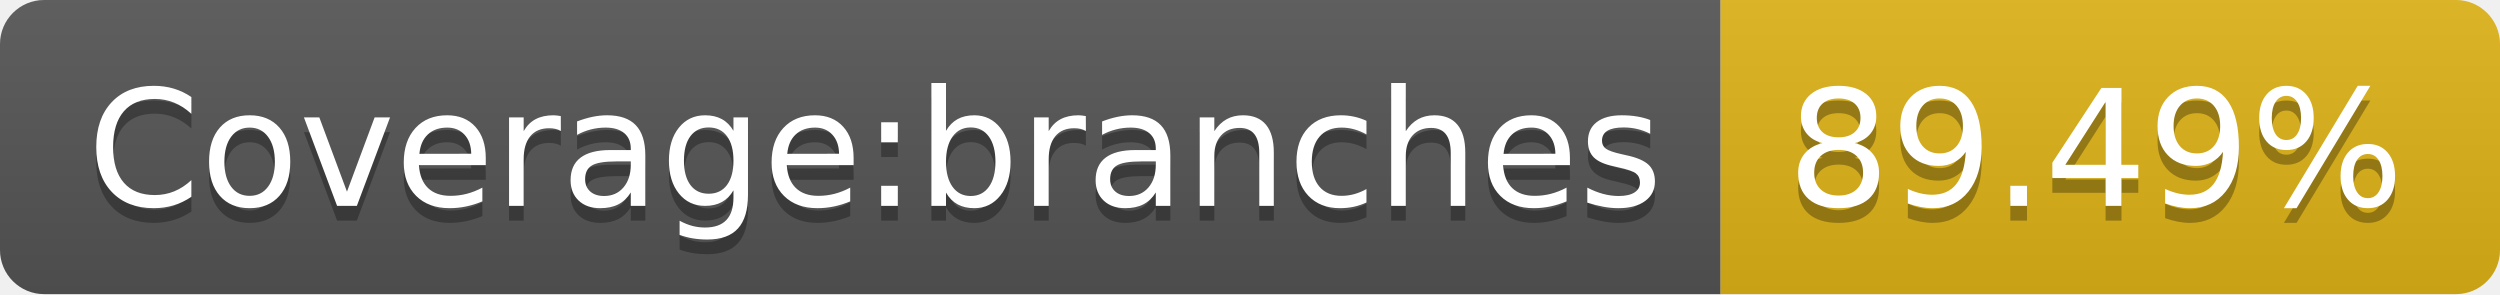
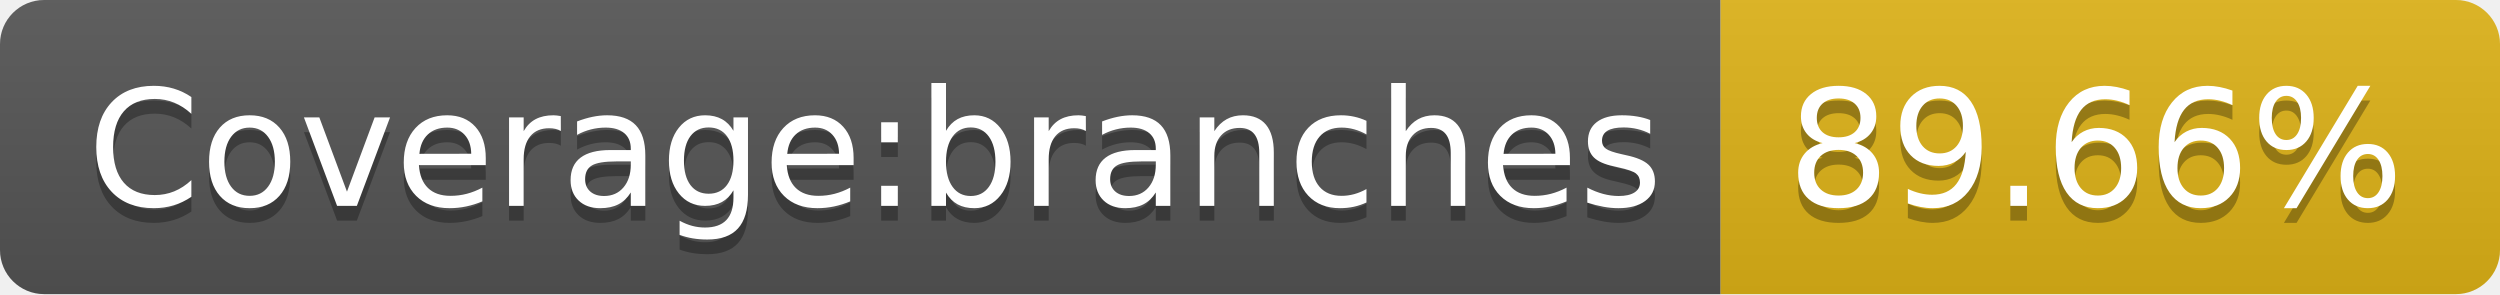
- <svg xmlns="http://www.w3.org/2000/svg" width="170" height="20" role="img" aria-label="Coverage:branches: 89.49%">
+ <svg xmlns="http://www.w3.org/2000/svg" width="170" height="20" role="img" aria-label="Coverage:branches: 89.66%">
  <linearGradient id="s" x2="0" y2="100%">
    <stop offset="0" stop-color="#bbb" stop-opacity=".1" />
    <stop offset="1" stop-opacity=".1" />
  </linearGradient>
  <clipPath id="r">
    <rect width="170" height="20" rx="3" fill="#fff" />
  </clipPath>
  <g clip-path="url(#r)">
    <rect width="117" height="20" fill="#555" />
    <rect x="117" width="53" height="20" fill="#dfb317" />
    <rect width="170" height="20" fill="url(#s)" />
  </g>
  <g fill="#fff" text-anchor="middle" font-family="Verdana,Geneva,DejaVu Sans,sans-serif" text-rendering="geometricPrecision" font-size="110">
    <text aria-hidden="true" x="595" y="150" fill="#010101" fill-opacity=".3" transform="scale(.1)" textLength="1070">Coverage:branches</text>
    <text x="595" y="140" transform="scale(.1)" fill="#fff" textLength="1070">Coverage:branches</text>
-     <text aria-hidden="true" x="1425" y="150" fill="#010101" fill-opacity=".3" transform="scale(.1)" textLength="430">89.49%</text>
-     <text x="1425" y="140" transform="scale(.1)" fill="#fff" textLength="430">89.49%</text>
+     <text aria-hidden="true" x="1425" y="150" fill="#010101" fill-opacity=".3" transform="scale(.1)" textLength="430">89.66%</text>
+     <text x="1425" y="140" transform="scale(.1)" fill="#fff" textLength="430">89.66%</text>
  </g>
</svg>
